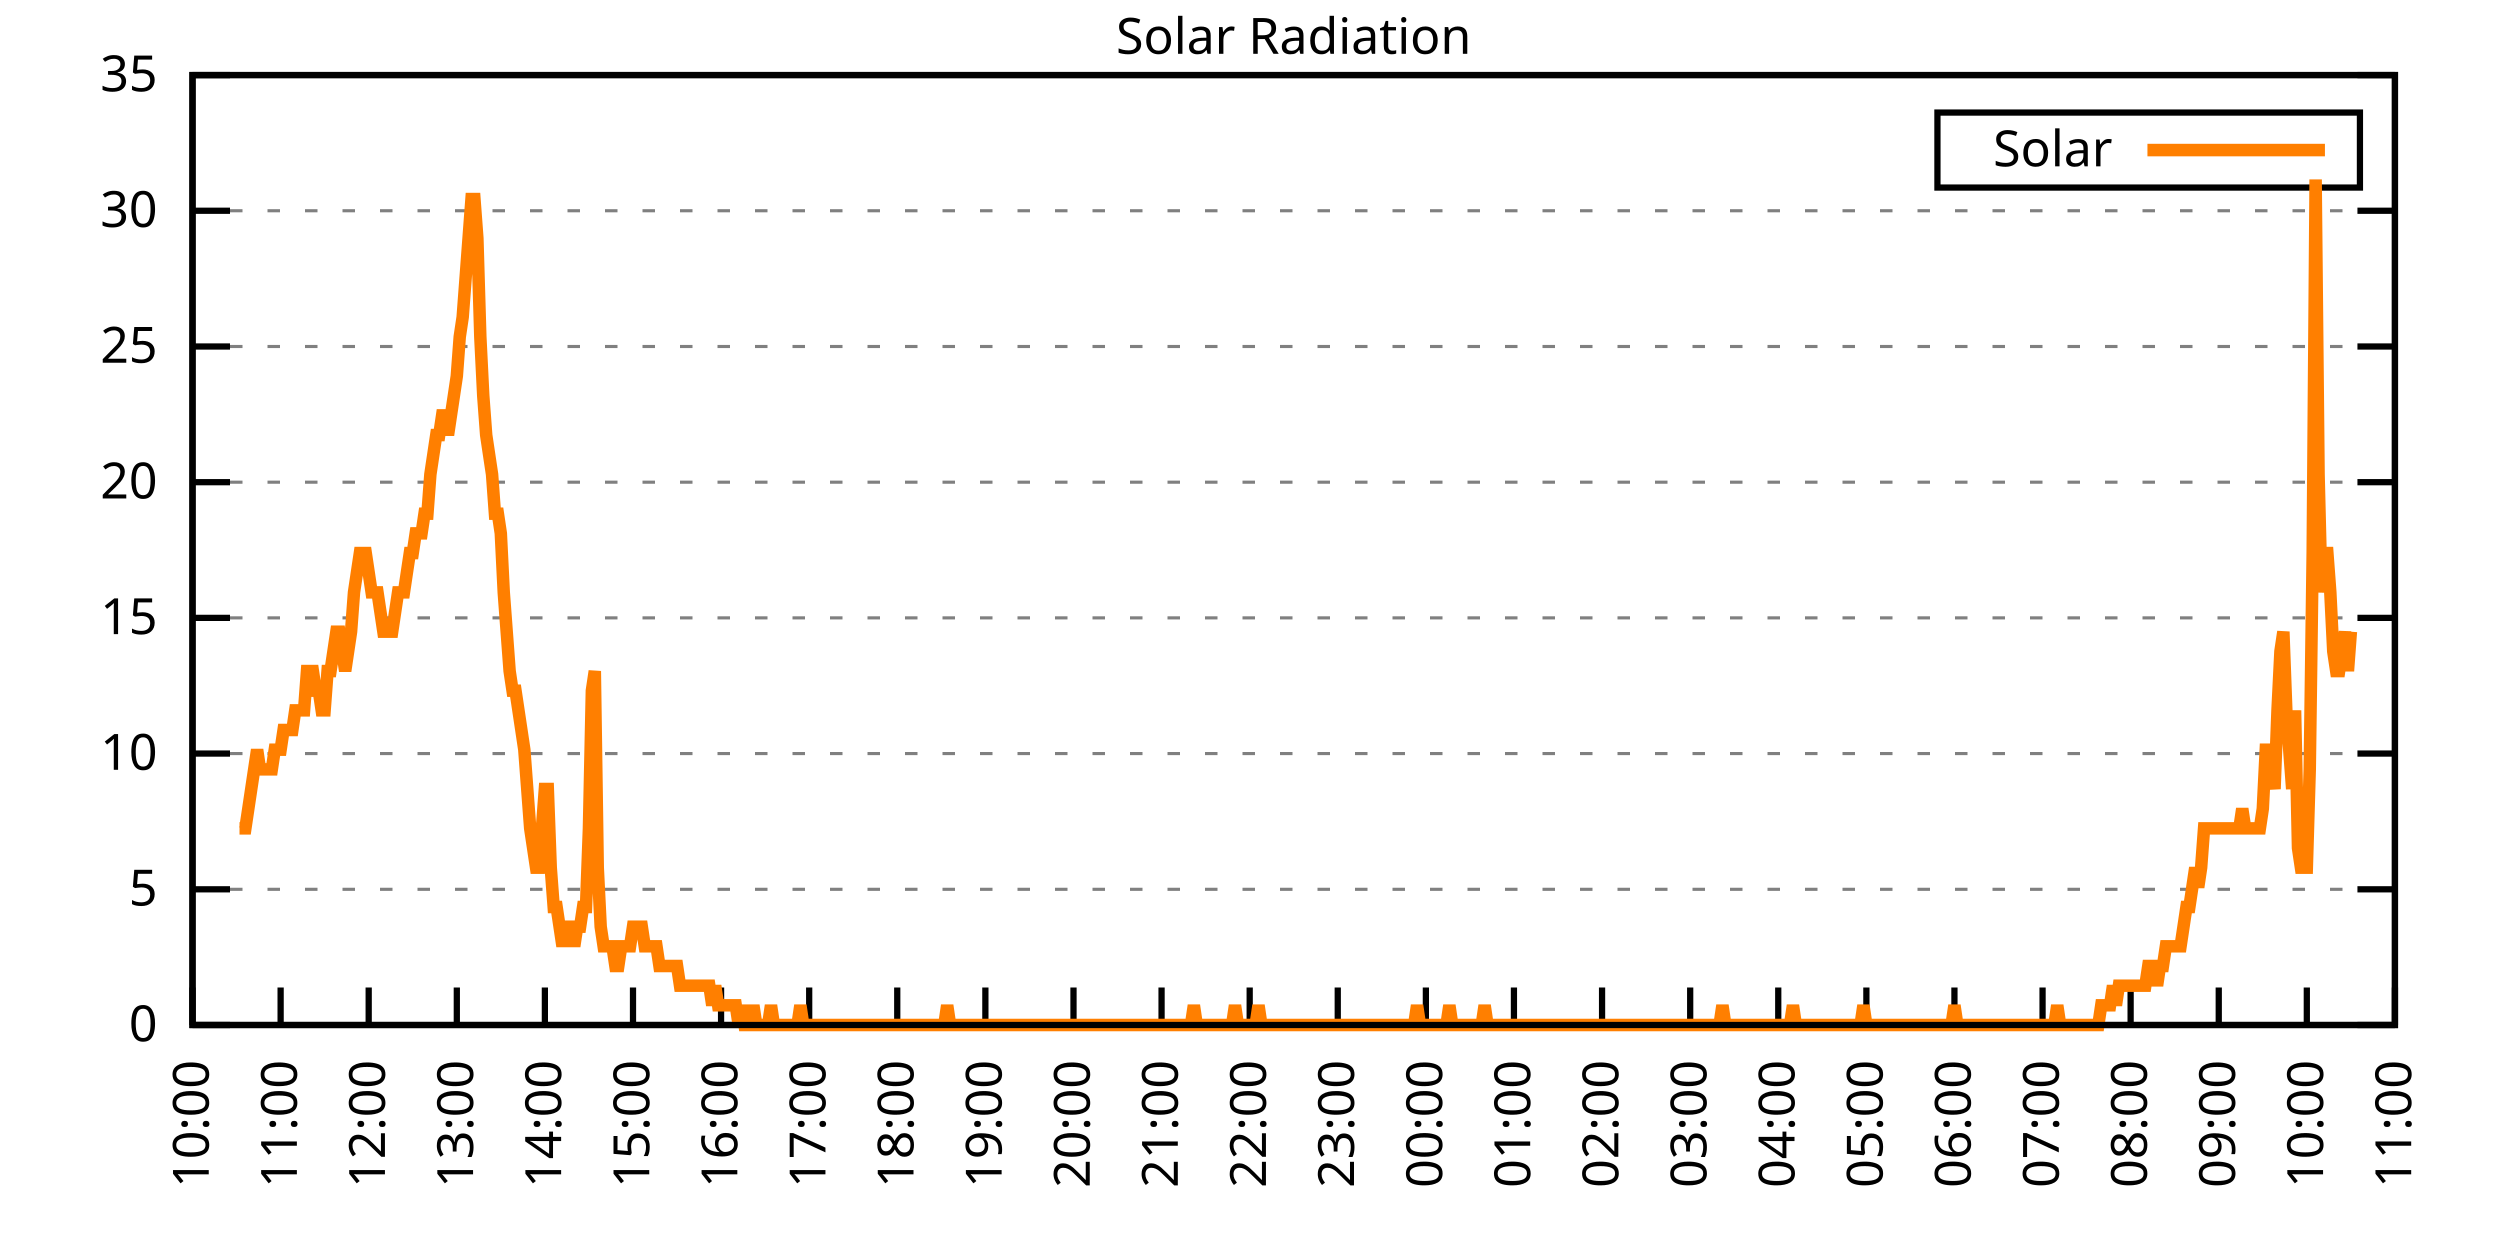
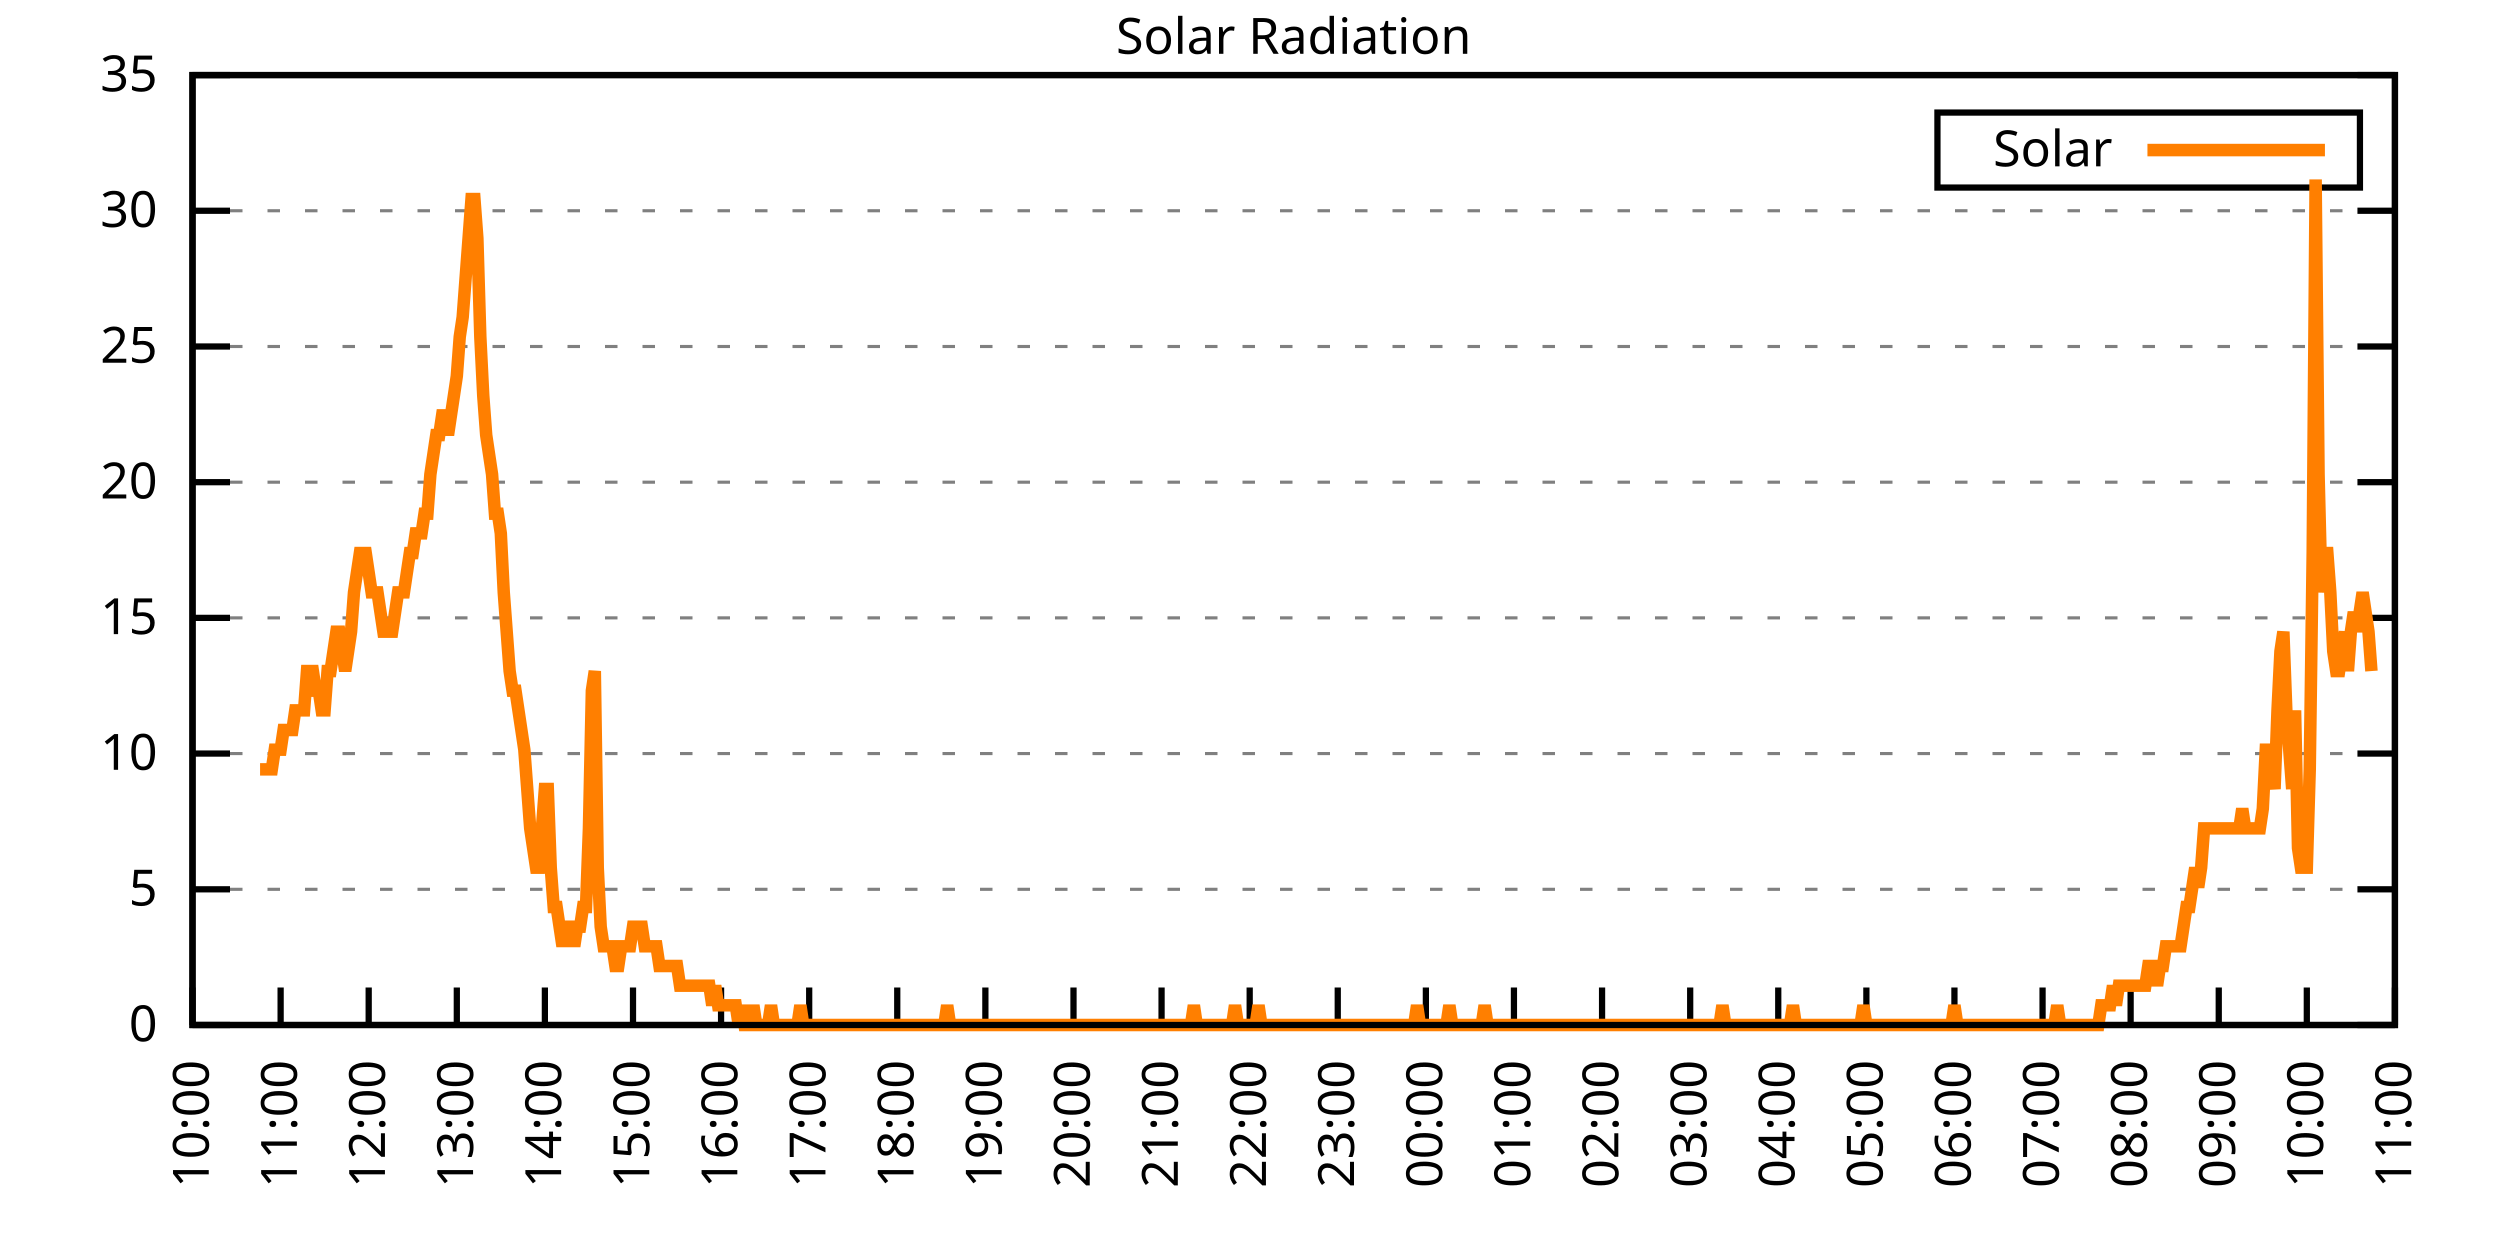
<svg xmlns="http://www.w3.org/2000/svg" xmlns:xlink="http://www.w3.org/1999/xlink" width="400" height="200" viewBox="0 0 400 200">
  <g id="gnuplot_canvas">
    <rect x="0" y="0" width="400" height="200" fill="none" />
    <defs>
      <circle id="gpDot" r="0.5" stroke-width="0.5" stroke="currentColor" />
      <path id="gpPt0" stroke-width="0.333" stroke="currentColor" d="M-1,0 h2 M0,-1 v2" />
      <path id="gpPt1" stroke-width="0.333" stroke="currentColor" d="M-1,-1 L1,1 M1,-1 L-1,1" />
      <path id="gpPt2" stroke-width="0.333" stroke="currentColor" d="M-1,0 L1,0 M0,-1 L0,1 M-1,-1 L1,1 M-1,1 L1,-1" />
      <rect id="gpPt3" stroke-width="0.333" stroke="currentColor" x="-1" y="-1" width="2" height="2" />
      <rect id="gpPt4" stroke-width="0.333" stroke="currentColor" fill="currentColor" x="-1" y="-1" width="2" height="2" />
      <circle id="gpPt5" stroke-width="0.333" stroke="currentColor" cx="0" cy="0" r="1" />
      <use xlink:href="#gpPt5" id="gpPt6" fill="currentColor" stroke="none" />
      <path id="gpPt7" stroke-width="0.333" stroke="currentColor" d="M0,-1.33 L-1.33,0.67 L1.33,0.67 z" />
      <use xlink:href="#gpPt7" id="gpPt8" fill="currentColor" stroke="none" />
      <use xlink:href="#gpPt7" id="gpPt9" stroke="currentColor" transform="rotate(180)" />
      <use xlink:href="#gpPt9" id="gpPt10" fill="currentColor" stroke="none" />
      <use xlink:href="#gpPt3" id="gpPt11" stroke="currentColor" transform="rotate(45)" />
      <use xlink:href="#gpPt11" id="gpPt12" fill="currentColor" stroke="none" />
      <path id="gpPt13" stroke-width="0.333" stroke="currentColor" d="M0,1.330 L1.265,0.411 L0.782,-1.067 L-0.782,-1.076 L-1.265,0.411 z" />
      <use xlink:href="#gpPt13" id="gpPt14" fill="currentColor" stroke="none" />
      <filter id="textbox" filterUnits="objectBoundingBox" x="0" y="0" height="1" width="1">
        <feFlood flood-color="white" flood-opacity="1" result="bgnd" />
        <feComposite in="SourceGraphic" in2="bgnd" operator="atop" />
      </filter>
      <filter id="greybox" filterUnits="objectBoundingBox" x="0" y="0" height="1" width="1">
        <feFlood flood-color="lightgrey" flood-opacity="1" result="grey" />
        <feComposite in="SourceGraphic" in2="grey" operator="atop" />
      </filter>
    </defs>
    <g fill="none" color="white" stroke="currentColor" stroke-width="1.00" stroke-linecap="butt" stroke-linejoin="miter">
</g>
    <g fill="none" color="black" stroke="currentColor" stroke-width="1.00" stroke-linecap="butt" stroke-linejoin="miter">
      <g stroke="none" shape-rendering="crispEdges">
        <polygon fill="rgb(255, 255, 255)" points="30.80,164.00 383.18,164.00 383.18,12.02 30.80,12.02 " />
      </g>
    </g>
    <g fill="none" color="black" stroke="currentColor" stroke-width="1.00" stroke-linecap="butt" stroke-linejoin="miter">
</g>
    <g fill="none" color="black" stroke="black" stroke-width="0.50" stroke-linecap="butt" stroke-linejoin="miter">
</g>
    <g fill="none" color="gray" stroke="currentColor" stroke-width="0.50" stroke-linecap="butt" stroke-linejoin="miter">
      <path stroke="gray" stroke-dasharray="2,4" class="gridline" d="M30.80,164.00 L383.19,164.00  " />
    </g>
    <g fill="none" color="gray" stroke="gray" stroke-width="1.00" stroke-linecap="butt" stroke-linejoin="miter">
</g>
    <g fill="none" color="black" stroke="currentColor" stroke-width="1.00" stroke-linecap="butt" stroke-linejoin="miter">
      <path stroke="black" d="M30.80,164.00 L36.80,164.00 M383.19,164.00 L377.19,164.00  " />
      <g transform="translate(25.20,166.60)" stroke="none" fill="black" font-family="Sans" font-size="8.00" text-anchor="end">
        <text>
          <tspan font-family="Sans"> 0</tspan>
        </text>
      </g>
    </g>
    <g fill="none" color="black" stroke="currentColor" stroke-width="1.00" stroke-linecap="butt" stroke-linejoin="miter">
</g>
    <g fill="none" color="black" stroke="black" stroke-width="0.50" stroke-linecap="butt" stroke-linejoin="miter">
</g>
    <g fill="none" color="gray" stroke="currentColor" stroke-width="0.50" stroke-linecap="butt" stroke-linejoin="miter">
      <path stroke="gray" stroke-dasharray="2,4" class="gridline" d="M30.80,142.29 L383.19,142.29  " />
    </g>
    <g fill="none" color="gray" stroke="gray" stroke-width="1.00" stroke-linecap="butt" stroke-linejoin="miter">
</g>
    <g fill="none" color="black" stroke="currentColor" stroke-width="1.00" stroke-linecap="butt" stroke-linejoin="miter">
      <path stroke="black" d="M30.80,142.29 L36.80,142.29 M383.19,142.29 L377.19,142.29  " />
      <g transform="translate(25.20,144.89)" stroke="none" fill="black" font-family="Sans" font-size="8.00" text-anchor="end">
        <text>
          <tspan font-family="Sans"> 5</tspan>
        </text>
      </g>
    </g>
    <g fill="none" color="black" stroke="currentColor" stroke-width="1.00" stroke-linecap="butt" stroke-linejoin="miter">
</g>
    <g fill="none" color="black" stroke="black" stroke-width="0.50" stroke-linecap="butt" stroke-linejoin="miter">
</g>
    <g fill="none" color="gray" stroke="currentColor" stroke-width="0.50" stroke-linecap="butt" stroke-linejoin="miter">
      <path stroke="gray" stroke-dasharray="2,4" class="gridline" d="M30.80,120.57 L383.19,120.57  " />
    </g>
    <g fill="none" color="gray" stroke="gray" stroke-width="1.00" stroke-linecap="butt" stroke-linejoin="miter">
</g>
    <g fill="none" color="black" stroke="currentColor" stroke-width="1.00" stroke-linecap="butt" stroke-linejoin="miter">
      <path stroke="black" d="M30.80,120.57 L36.80,120.57 M383.19,120.57 L377.19,120.57  " />
      <g transform="translate(25.20,123.17)" stroke="none" fill="black" font-family="Sans" font-size="8.00" text-anchor="end">
        <text>
          <tspan font-family="Sans"> 10</tspan>
        </text>
      </g>
    </g>
    <g fill="none" color="black" stroke="currentColor" stroke-width="1.00" stroke-linecap="butt" stroke-linejoin="miter">
</g>
    <g fill="none" color="black" stroke="black" stroke-width="0.50" stroke-linecap="butt" stroke-linejoin="miter">
</g>
    <g fill="none" color="gray" stroke="currentColor" stroke-width="0.50" stroke-linecap="butt" stroke-linejoin="miter">
      <path stroke="gray" stroke-dasharray="2,4" class="gridline" d="M30.80,98.86 L383.19,98.86  " />
    </g>
    <g fill="none" color="gray" stroke="gray" stroke-width="1.00" stroke-linecap="butt" stroke-linejoin="miter">
</g>
    <g fill="none" color="black" stroke="currentColor" stroke-width="1.00" stroke-linecap="butt" stroke-linejoin="miter">
      <path stroke="black" d="M30.80,98.86 L36.80,98.86 M383.19,98.86 L377.19,98.86  " />
      <g transform="translate(25.20,101.46)" stroke="none" fill="black" font-family="Sans" font-size="8.00" text-anchor="end">
        <text>
          <tspan font-family="Sans"> 15</tspan>
        </text>
      </g>
    </g>
    <g fill="none" color="black" stroke="currentColor" stroke-width="1.00" stroke-linecap="butt" stroke-linejoin="miter">
</g>
    <g fill="none" color="black" stroke="black" stroke-width="0.50" stroke-linecap="butt" stroke-linejoin="miter">
</g>
    <g fill="none" color="gray" stroke="currentColor" stroke-width="0.50" stroke-linecap="butt" stroke-linejoin="miter">
      <path stroke="gray" stroke-dasharray="2,4" class="gridline" d="M30.80,77.15 L383.19,77.15  " />
    </g>
    <g fill="none" color="gray" stroke="gray" stroke-width="1.00" stroke-linecap="butt" stroke-linejoin="miter">
</g>
    <g fill="none" color="black" stroke="currentColor" stroke-width="1.00" stroke-linecap="butt" stroke-linejoin="miter">
      <path stroke="black" d="M30.80,77.15 L36.80,77.15 M383.19,77.15 L377.19,77.15  " />
      <g transform="translate(25.20,79.75)" stroke="none" fill="black" font-family="Sans" font-size="8.00" text-anchor="end">
        <text>
          <tspan font-family="Sans"> 20</tspan>
        </text>
      </g>
    </g>
    <g fill="none" color="black" stroke="currentColor" stroke-width="1.00" stroke-linecap="butt" stroke-linejoin="miter">
</g>
    <g fill="none" color="black" stroke="black" stroke-width="0.50" stroke-linecap="butt" stroke-linejoin="miter">
</g>
    <g fill="none" color="gray" stroke="currentColor" stroke-width="0.50" stroke-linecap="butt" stroke-linejoin="miter">
      <path stroke="gray" stroke-dasharray="2,4" class="gridline" d="M30.80,55.44 L383.19,55.44  " />
    </g>
    <g fill="none" color="gray" stroke="gray" stroke-width="1.00" stroke-linecap="butt" stroke-linejoin="miter">
</g>
    <g fill="none" color="black" stroke="currentColor" stroke-width="1.00" stroke-linecap="butt" stroke-linejoin="miter">
      <path stroke="black" d="M30.80,55.44 L36.80,55.44 M383.19,55.44 L377.19,55.44  " />
      <g transform="translate(25.20,58.04)" stroke="none" fill="black" font-family="Sans" font-size="8.00" text-anchor="end">
        <text>
          <tspan font-family="Sans"> 25</tspan>
        </text>
      </g>
    </g>
    <g fill="none" color="black" stroke="currentColor" stroke-width="1.00" stroke-linecap="butt" stroke-linejoin="miter">
</g>
    <g fill="none" color="black" stroke="black" stroke-width="0.50" stroke-linecap="butt" stroke-linejoin="miter">
</g>
    <g fill="none" color="gray" stroke="currentColor" stroke-width="0.50" stroke-linecap="butt" stroke-linejoin="miter">
      <path stroke="gray" stroke-dasharray="2,4" class="gridline" d="M30.80,33.72 L383.19,33.72  " />
    </g>
    <g fill="none" color="gray" stroke="gray" stroke-width="1.00" stroke-linecap="butt" stroke-linejoin="miter">
</g>
    <g fill="none" color="black" stroke="currentColor" stroke-width="1.00" stroke-linecap="butt" stroke-linejoin="miter">
      <path stroke="black" d="M30.80,33.72 L36.80,33.72 M383.19,33.72 L377.19,33.72  " />
      <g transform="translate(25.20,36.32)" stroke="none" fill="black" font-family="Sans" font-size="8.00" text-anchor="end">
        <text>
          <tspan font-family="Sans"> 30</tspan>
        </text>
      </g>
    </g>
    <g fill="none" color="black" stroke="currentColor" stroke-width="1.00" stroke-linecap="butt" stroke-linejoin="miter">
</g>
    <g fill="none" color="black" stroke="black" stroke-width="0.50" stroke-linecap="butt" stroke-linejoin="miter">
</g>
    <g fill="none" color="gray" stroke="currentColor" stroke-width="0.50" stroke-linecap="butt" stroke-linejoin="miter">
      <path stroke="gray" stroke-dasharray="2,4" class="gridline" d="M30.80,12.01 L383.19,12.01  " />
    </g>
    <g fill="none" color="gray" stroke="gray" stroke-width="1.00" stroke-linecap="butt" stroke-linejoin="miter">
</g>
    <g fill="none" color="black" stroke="currentColor" stroke-width="1.00" stroke-linecap="butt" stroke-linejoin="miter">
      <path stroke="black" d="M30.80,12.01 L36.80,12.01 M383.19,12.01 L377.19,12.01  " />
      <g transform="translate(25.20,14.61)" stroke="none" fill="black" font-family="Sans" font-size="8.00" text-anchor="end">
        <text>
          <tspan font-family="Sans"> 35</tspan>
        </text>
      </g>
    </g>
    <g fill="none" color="black" stroke="currentColor" stroke-width="1.00" stroke-linecap="butt" stroke-linejoin="miter">
      <path stroke="black" d="M30.80,164.00 L30.80,158.00  " />
      <g transform="translate(33.40,169.60) rotate(270.00)" stroke="none" fill="black" font-family="Sans" font-size="8.00" text-anchor="end">
        <text>
          <tspan font-family="Sans">10:00</tspan>
        </text>
      </g>
    </g>
    <g fill="none" color="black" stroke="currentColor" stroke-width="1.00" stroke-linecap="butt" stroke-linejoin="miter">
      <path stroke="black" d="M44.90,164.00 L44.90,158.00  " />
      <g transform="translate(47.50,169.60) rotate(270.00)" stroke="none" fill="black" font-family="Sans" font-size="8.00" text-anchor="end">
        <text>
          <tspan font-family="Sans">11:00</tspan>
        </text>
      </g>
    </g>
    <g fill="none" color="black" stroke="currentColor" stroke-width="1.00" stroke-linecap="butt" stroke-linejoin="miter">
      <path stroke="black" d="M58.99,164.00 L58.99,158.00  " />
      <g transform="translate(61.59,169.60) rotate(270.00)" stroke="none" fill="black" font-family="Sans" font-size="8.00" text-anchor="end">
        <text>
          <tspan font-family="Sans">12:00</tspan>
        </text>
      </g>
    </g>
    <g fill="none" color="black" stroke="currentColor" stroke-width="1.00" stroke-linecap="butt" stroke-linejoin="miter">
      <path stroke="black" d="M73.09,164.00 L73.09,158.00  " />
      <g transform="translate(75.69,169.60) rotate(270.00)" stroke="none" fill="black" font-family="Sans" font-size="8.00" text-anchor="end">
        <text>
          <tspan font-family="Sans">13:00</tspan>
        </text>
      </g>
    </g>
    <g fill="none" color="black" stroke="currentColor" stroke-width="1.00" stroke-linecap="butt" stroke-linejoin="miter">
      <path stroke="black" d="M87.18,164.00 L87.18,158.00  " />
      <g transform="translate(89.78,169.60) rotate(270.00)" stroke="none" fill="black" font-family="Sans" font-size="8.00" text-anchor="end">
        <text>
          <tspan font-family="Sans">14:00</tspan>
        </text>
      </g>
    </g>
    <g fill="none" color="black" stroke="currentColor" stroke-width="1.00" stroke-linecap="butt" stroke-linejoin="miter">
      <path stroke="black" d="M101.28,164.00 L101.28,158.00  " />
      <g transform="translate(103.88,169.60) rotate(270.00)" stroke="none" fill="black" font-family="Sans" font-size="8.00" text-anchor="end">
        <text>
          <tspan font-family="Sans">15:00</tspan>
        </text>
      </g>
    </g>
    <g fill="none" color="black" stroke="currentColor" stroke-width="1.00" stroke-linecap="butt" stroke-linejoin="miter">
      <path stroke="black" d="M115.37,164.00 L115.37,158.00  " />
      <g transform="translate(117.97,169.60) rotate(270.00)" stroke="none" fill="black" font-family="Sans" font-size="8.00" text-anchor="end">
        <text>
          <tspan font-family="Sans">16:00</tspan>
        </text>
      </g>
    </g>
    <g fill="none" color="black" stroke="currentColor" stroke-width="1.00" stroke-linecap="butt" stroke-linejoin="miter">
      <path stroke="black" d="M129.47,164.00 L129.47,158.00  " />
      <g transform="translate(132.07,169.60) rotate(270.00)" stroke="none" fill="black" font-family="Sans" font-size="8.00" text-anchor="end">
        <text>
          <tspan font-family="Sans">17:00</tspan>
        </text>
      </g>
    </g>
    <g fill="none" color="black" stroke="currentColor" stroke-width="1.00" stroke-linecap="butt" stroke-linejoin="miter">
      <path stroke="black" d="M143.56,164.00 L143.56,158.00  " />
      <g transform="translate(146.16,169.60) rotate(270.00)" stroke="none" fill="black" font-family="Sans" font-size="8.00" text-anchor="end">
        <text>
          <tspan font-family="Sans">18:00</tspan>
        </text>
      </g>
    </g>
    <g fill="none" color="black" stroke="currentColor" stroke-width="1.00" stroke-linecap="butt" stroke-linejoin="miter">
      <path stroke="black" d="M157.66,164.00 L157.66,158.00  " />
      <g transform="translate(160.26,169.60) rotate(270.00)" stroke="none" fill="black" font-family="Sans" font-size="8.00" text-anchor="end">
        <text>
          <tspan font-family="Sans">19:00</tspan>
        </text>
      </g>
    </g>
    <g fill="none" color="black" stroke="currentColor" stroke-width="1.00" stroke-linecap="butt" stroke-linejoin="miter">
      <path stroke="black" d="M171.76,164.00 L171.76,158.00  " />
      <g transform="translate(174.36,169.60) rotate(270.00)" stroke="none" fill="black" font-family="Sans" font-size="8.00" text-anchor="end">
        <text>
          <tspan font-family="Sans">20:00</tspan>
        </text>
      </g>
    </g>
    <g fill="none" color="black" stroke="currentColor" stroke-width="1.00" stroke-linecap="butt" stroke-linejoin="miter">
      <path stroke="black" d="M185.85,164.00 L185.85,158.00  " />
      <g transform="translate(188.45,169.60) rotate(270.00)" stroke="none" fill="black" font-family="Sans" font-size="8.00" text-anchor="end">
        <text>
          <tspan font-family="Sans">21:00</tspan>
        </text>
      </g>
    </g>
    <g fill="none" color="black" stroke="currentColor" stroke-width="1.00" stroke-linecap="butt" stroke-linejoin="miter">
      <path stroke="black" d="M199.95,164.00 L199.95,158.00  " />
      <g transform="translate(202.55,169.60) rotate(270.00)" stroke="none" fill="black" font-family="Sans" font-size="8.00" text-anchor="end">
        <text>
          <tspan font-family="Sans">22:00</tspan>
        </text>
      </g>
    </g>
    <g fill="none" color="black" stroke="currentColor" stroke-width="1.00" stroke-linecap="butt" stroke-linejoin="miter">
      <path stroke="black" d="M214.04,164.00 L214.04,158.00  " />
      <g transform="translate(216.64,169.60) rotate(270.00)" stroke="none" fill="black" font-family="Sans" font-size="8.00" text-anchor="end">
        <text>
          <tspan font-family="Sans">23:00</tspan>
        </text>
      </g>
    </g>
    <g fill="none" color="black" stroke="currentColor" stroke-width="1.00" stroke-linecap="butt" stroke-linejoin="miter">
      <path stroke="black" d="M228.14,164.00 L228.14,158.00  " />
      <g transform="translate(230.74,169.60) rotate(270.00)" stroke="none" fill="black" font-family="Sans" font-size="8.00" text-anchor="end">
        <text>
          <tspan font-family="Sans">00:00</tspan>
        </text>
      </g>
    </g>
    <g fill="none" color="black" stroke="currentColor" stroke-width="1.00" stroke-linecap="butt" stroke-linejoin="miter">
      <path stroke="black" d="M242.23,164.00 L242.23,158.00  " />
      <g transform="translate(244.83,169.60) rotate(270.00)" stroke="none" fill="black" font-family="Sans" font-size="8.00" text-anchor="end">
        <text>
          <tspan font-family="Sans">01:00</tspan>
        </text>
      </g>
    </g>
    <g fill="none" color="black" stroke="currentColor" stroke-width="1.00" stroke-linecap="butt" stroke-linejoin="miter">
      <path stroke="black" d="M256.33,164.00 L256.33,158.00  " />
      <g transform="translate(258.93,169.60) rotate(270.00)" stroke="none" fill="black" font-family="Sans" font-size="8.00" text-anchor="end">
        <text>
          <tspan font-family="Sans">02:00</tspan>
        </text>
      </g>
    </g>
    <g fill="none" color="black" stroke="currentColor" stroke-width="1.00" stroke-linecap="butt" stroke-linejoin="miter">
      <path stroke="black" d="M270.43,164.00 L270.43,158.00  " />
      <g transform="translate(273.03,169.60) rotate(270.00)" stroke="none" fill="black" font-family="Sans" font-size="8.00" text-anchor="end">
        <text>
          <tspan font-family="Sans">03:00</tspan>
        </text>
      </g>
    </g>
    <g fill="none" color="black" stroke="currentColor" stroke-width="1.00" stroke-linecap="butt" stroke-linejoin="miter">
      <path stroke="black" d="M284.52,164.00 L284.52,158.00  " />
      <g transform="translate(287.12,169.60) rotate(270.00)" stroke="none" fill="black" font-family="Sans" font-size="8.00" text-anchor="end">
        <text>
          <tspan font-family="Sans">04:00</tspan>
        </text>
      </g>
    </g>
    <g fill="none" color="black" stroke="currentColor" stroke-width="1.00" stroke-linecap="butt" stroke-linejoin="miter">
      <path stroke="black" d="M298.62,164.00 L298.62,158.00  " />
      <g transform="translate(301.22,169.60) rotate(270.00)" stroke="none" fill="black" font-family="Sans" font-size="8.00" text-anchor="end">
        <text>
          <tspan font-family="Sans">05:00</tspan>
        </text>
      </g>
    </g>
    <g fill="none" color="black" stroke="currentColor" stroke-width="1.00" stroke-linecap="butt" stroke-linejoin="miter">
      <path stroke="black" d="M312.71,164.00 L312.71,158.00  " />
      <g transform="translate(315.31,169.60) rotate(270.00)" stroke="none" fill="black" font-family="Sans" font-size="8.00" text-anchor="end">
        <text>
          <tspan font-family="Sans">06:00</tspan>
        </text>
      </g>
    </g>
    <g fill="none" color="black" stroke="currentColor" stroke-width="1.00" stroke-linecap="butt" stroke-linejoin="miter">
      <path stroke="black" d="M326.81,164.00 L326.81,158.00  " />
      <g transform="translate(329.41,169.60) rotate(270.00)" stroke="none" fill="black" font-family="Sans" font-size="8.00" text-anchor="end">
        <text>
          <tspan font-family="Sans">07:00</tspan>
        </text>
      </g>
    </g>
    <g fill="none" color="black" stroke="currentColor" stroke-width="1.00" stroke-linecap="butt" stroke-linejoin="miter">
      <path stroke="black" d="M340.90,164.00 L340.90,158.00  " />
      <g transform="translate(343.50,169.60) rotate(270.00)" stroke="none" fill="black" font-family="Sans" font-size="8.00" text-anchor="end">
        <text>
          <tspan font-family="Sans">08:00</tspan>
        </text>
      </g>
    </g>
    <g fill="none" color="black" stroke="currentColor" stroke-width="1.00" stroke-linecap="butt" stroke-linejoin="miter">
      <path stroke="black" d="M355.00,164.00 L355.00,158.00  " />
      <g transform="translate(357.60,169.60) rotate(270.00)" stroke="none" fill="black" font-family="Sans" font-size="8.00" text-anchor="end">
        <text>
          <tspan font-family="Sans">09:00</tspan>
        </text>
      </g>
    </g>
    <g fill="none" color="black" stroke="currentColor" stroke-width="1.00" stroke-linecap="butt" stroke-linejoin="miter">
      <path stroke="black" d="M369.09,164.00 L369.09,158.00  " />
      <g transform="translate(371.69,169.60) rotate(270.00)" stroke="none" fill="black" font-family="Sans" font-size="8.00" text-anchor="end">
        <text>
          <tspan font-family="Sans">10:00</tspan>
        </text>
      </g>
    </g>
    <g fill="none" color="black" stroke="currentColor" stroke-width="1.00" stroke-linecap="butt" stroke-linejoin="miter">
      <path stroke="black" d="M383.19,164.00 L383.19,158.00  " />
      <g transform="translate(385.79,169.60) rotate(270.00)" stroke="none" fill="black" font-family="Sans" font-size="8.00" text-anchor="end">
        <text>
          <tspan font-family="Sans">11:00</tspan>
        </text>
      </g>
    </g>
    <g fill="none" color="black" stroke="currentColor" stroke-width="1.00" stroke-linecap="butt" stroke-linejoin="miter">
</g>
    <g fill="none" color="black" stroke="currentColor" stroke-width="1.00" stroke-linecap="butt" stroke-linejoin="miter">
      <path stroke="black" d="M30.80,12.01 L30.80,164.00 L383.19,164.00 L383.19,12.01 L30.80,12.01 Z  " />
    </g>
    <g fill="none" color="black" stroke="currentColor" stroke-width="1.00" stroke-linecap="butt" stroke-linejoin="miter">
</g>
    <g fill="none" color="black" stroke="currentColor" stroke-width="1.00" stroke-linecap="butt" stroke-linejoin="miter">
      <path stroke="black" d="M309.99,30.01 L309.99,18.01 L377.59,18.01 L377.59,30.01 L309.99,30.01 Z  " />
    </g>
    <g id="Solar_Radiation_plot_1">
      <g fill="none" color="white" stroke="black" stroke-width="2.00" stroke-linecap="butt" stroke-linejoin="miter">
</g>
      <g fill="none" color="black" stroke="currentColor" stroke-width="2.00" stroke-linecap="butt" stroke-linejoin="miter">
        <g transform="translate(337.99,26.61)" stroke="none" fill="black" font-family="Sans" font-size="8.00" text-anchor="end">
          <text>
            <tspan font-family="Sans">Solar</tspan>
          </text>
        </g>
      </g>
      <g fill="none" color="black" stroke="currentColor" stroke-width="2.00" stroke-linecap="butt" stroke-linejoin="miter">
-         <path stroke="rgb(255, 127,   0)" d="M343.59,24.01 L371.99,24.01 M38.32,132.54 L38.79,132.54 L39.26,132.54 L39.73,129.39 L40.20,126.24 L40.67,123.10   L41.14,119.95 L41.61,123.10 L42.08,123.10 L42.55,123.10 L43.02,123.10 L43.49,123.10 L43.96,119.95 L44.43,119.95   L44.90,119.95 L45.37,116.80 L45.84,116.80 L46.31,116.80 L46.78,116.80 L47.24,113.66 L47.71,113.66 L48.18,113.66   L48.65,113.66 L49.12,107.37 L49.59,107.37 L50.06,107.37 L50.53,110.51 L51.00,110.51 L51.47,113.66 L51.94,113.66   L52.41,107.37 L52.88,107.37 L53.35,104.22 L53.82,101.07 L54.29,101.07 L54.76,104.22 L55.23,107.37 L55.70,104.22   L56.17,101.07 L56.64,94.78 L57.11,91.63 L57.58,88.49 L58.05,88.49 L58.52,88.49 L58.99,91.63 L59.46,94.78   L59.93,94.78 L60.40,94.78 L60.87,97.93 L61.34,101.07 L61.81,101.07 L62.28,101.07 L62.75,101.07 L63.22,97.93   L63.69,94.78 L64.16,94.78 L64.63,94.78 L65.10,91.63 L65.57,88.49 L66.04,88.49 L66.51,85.34 L66.98,85.34   L67.45,85.34 L67.92,82.19 L68.39,82.19 L68.86,75.90 L69.33,72.76 L69.80,69.61 L70.27,69.61 L70.74,66.46   L71.21,66.46 L71.68,69.61 L72.15,66.46 L72.62,63.32 L73.09,60.17 L73.56,53.88 L74.03,50.73 L74.50,44.44   L74.97,38.15 L75.44,31.85 L75.91,31.85 L76.38,38.15 L76.85,53.88 L77.32,63.32 L77.79,69.61 L78.26,72.76   L78.73,75.90 L79.19,82.19 L79.66,82.19 L80.13,85.34 L80.60,94.78 L81.07,101.07 L81.54,107.37 L82.01,110.51   L82.48,110.51 L82.95,113.66 L83.42,116.80 L83.89,119.95 L84.36,126.24 L84.83,132.54 L85.30,135.68 L85.77,138.83   L86.24,138.83 L86.71,132.54 L87.18,126.24 L87.65,126.24 L88.12,138.83 L88.59,145.12 L89.06,145.12 L89.53,148.27   L90.00,151.41 L90.47,148.27 L90.94,148.27 L91.41,148.27 L91.88,151.41 L92.35,148.27 L92.82,148.27 L93.29,145.12   L93.76,145.12 L94.23,132.54 L94.70,110.51 L95.17,107.37 L95.64,138.83 L96.11,148.27 L96.58,151.41 L97.05,151.41   L97.52,151.41 L97.99,151.41 L98.46,154.56 L98.93,154.56 L99.40,151.41 L99.87,151.41 L100.34,151.41 L100.81,151.41   L101.28,148.27 L101.75,148.27 L102.22,148.27 L102.69,148.27 L103.16,151.41 L103.63,151.41 L104.10,151.41 L104.57,151.41   L105.04,151.41 L105.51,154.56 L105.98,154.56 L106.45,154.56 L106.92,154.56 L107.39,154.56 L107.86,154.56 L108.33,154.56   L108.80,157.71 L109.27,157.71 L109.74,157.71 L110.21,157.71 L110.68,157.71 L111.14,157.71 L111.61,157.71 L112.08,157.71   L112.55,157.71 L113.02,157.71 L113.49,157.71 L113.96,160.85 L114.43,157.71 L114.90,160.85 L115.37,160.85 L115.84,160.85   L116.31,160.85 L116.78,160.85 L117.25,160.85 L117.72,160.85 L118.19,164.00 L118.66,160.85 L119.13,164.00 L119.60,164.00   L120.07,164.00 L120.54,160.85 L121.01,164.00 L121.48,164.00 L121.95,164.00 L122.42,164.00 L122.89,164.00 L123.36,160.85   L123.83,164.00 L124.30,164.00 L124.77,164.00 L125.24,164.00 L125.71,164.00 L126.18,164.00 L126.65,164.00 L127.12,164.00   L127.59,164.00 L128.06,160.85 L128.53,164.00 L129.00,164.00 L129.47,164.00 L129.94,164.00 L130.41,164.00 L130.88,164.00   L131.35,164.00 L131.82,164.00 L132.29,164.00 L132.76,164.00 L133.23,164.00 L133.70,164.00 L134.17,164.00 L134.64,164.00   L135.11,164.00 L135.58,164.00 L136.05,164.00 L136.52,164.00 L136.99,164.00 L137.46,164.00 L137.93,164.00 L138.40,164.00   L138.87,164.00 L139.34,164.00 L139.81,164.00 L140.28,164.00 L140.75,164.00 L141.22,164.00 L141.69,164.00 L142.16,164.00   L142.63,164.00 L143.09,164.00 L143.56,164.00 L144.03,164.00 L144.50,164.00 L144.97,164.00 L145.44,164.00 L145.91,164.00   L146.38,164.00 L146.85,164.00 L147.32,164.00 L147.79,164.00 L148.26,164.00 L148.73,164.00 L149.20,164.00 L149.67,164.00   L150.14,164.00 L150.61,164.00 L151.08,164.00 L151.55,160.85 L152.02,164.00 L152.49,164.00 L152.96,164.00 L153.43,164.00   L153.90,164.00 L154.37,164.00 L154.84,164.00 L155.31,164.00 L155.78,164.00 L156.25,164.00 L156.72,164.00 L157.19,164.00   L157.66,164.00 L158.13,164.00 L158.60,164.00 L159.07,164.00 L159.54,164.00 L160.01,164.00 L160.48,164.00 L160.95,164.00   L161.42,164.00 L161.89,164.00 L162.36,164.00 L162.83,164.00 L163.30,164.00 L163.77,164.00 L164.24,164.00 L164.71,164.00   L165.18,164.00 L165.65,164.00 L166.12,164.00 L166.59,164.00 L167.06,164.00 L167.53,164.00 L168.00,164.00 L168.47,164.00   L168.94,164.00 L169.41,164.00 L169.88,164.00 L170.35,164.00 L170.82,164.00 L171.29,164.00 L171.76,164.00 L172.23,164.00   L172.70,164.00 L173.17,164.00 L173.64,164.00 L174.11,164.00 L174.58,164.00 L175.04,164.00 L175.51,164.00 L175.98,164.00   L176.45,164.00 L176.92,164.00 L177.39,164.00 L177.86,164.00 L178.33,164.00 L178.80,164.00 L179.27,164.00 L179.74,164.00   L180.21,164.00 L180.68,164.00 L181.15,164.00 L181.62,164.00 L182.09,164.00 L182.56,164.00 L183.03,164.00 L183.50,164.00   L183.97,164.00 L184.44,164.00 L184.91,164.00 L185.38,164.00 L185.85,164.00 L186.32,164.00 L186.79,164.00 L187.26,164.00   L187.73,164.00 L188.20,164.00 L188.67,164.00 L189.14,164.00 L189.61,164.00 L190.08,164.00 L190.55,164.00 L191.02,160.85   L191.49,164.00 L191.96,164.00 L192.43,164.00 L192.90,164.00 L193.37,164.00 L193.84,164.00 L194.31,164.00 L194.78,164.00   L195.25,164.00 L195.72,164.00 L196.19,164.00 L196.66,164.00 L197.13,164.00 L197.60,160.85 L198.07,164.00 L198.54,164.00   L199.01,164.00 L199.48,164.00 L199.95,164.00 L200.42,164.00 L200.89,164.00 L201.36,160.85 L201.83,164.00 L202.30,164.00   L202.77,164.00 L203.24,164.00 L203.71,164.00 L204.18,164.00 L204.65,164.00 L205.12,164.00 L205.59,164.00 L206.06,164.00   L206.53,164.00 L207.00,164.00 L207.46,164.00 L207.93,164.00 L208.40,164.00 L208.87,164.00 L209.34,164.00 L209.81,164.00   L210.28,164.00 L210.75,164.00 L211.22,164.00 L211.69,164.00 L212.16,164.00 L212.63,164.00 L213.10,164.00 L213.57,164.00   L214.04,164.00 L214.51,164.00 L214.98,164.00 L215.45,164.00 L215.92,164.00 L216.39,164.00 L216.86,164.00 L217.33,164.00   L217.80,164.00 L218.27,164.00 L218.74,164.00 L219.21,164.00 L219.68,164.00 L220.15,164.00 L220.62,164.00 L221.09,164.00   L221.56,164.00 L222.03,164.00 L222.50,164.00 L222.97,164.00 L223.44,164.00 L223.91,164.00 L224.38,164.00 L224.85,164.00   L225.32,164.00 L225.79,164.00 L226.26,164.00 L226.73,160.85 L227.20,164.00 L227.67,164.00 L228.14,164.00 L228.61,164.00   L229.08,164.00 L229.55,164.00 L230.02,164.00 L230.49,164.00 L230.96,164.00 L231.43,164.00 L231.90,160.85 L232.37,164.00   L232.84,164.00 L233.31,164.00 L233.78,164.00 L234.25,164.00 L234.72,164.00 L235.19,164.00 L235.66,164.00 L236.13,164.00   L236.60,164.00 L237.07,164.00 L237.54,160.85 L238.01,164.00 L238.48,164.00 L238.95,164.00 L239.41,164.00 L239.88,164.00   L240.35,164.00 L240.82,164.00 L241.29,164.00 L241.76,164.00 L242.23,164.00 L242.70,164.00 L243.17,164.00 L243.64,164.00   L244.11,164.00 L244.58,164.00 L245.05,164.00 L245.52,164.00 L245.99,164.00 L246.46,164.00 L246.93,164.00 L247.40,164.00   L247.87,164.00 L248.34,164.00 L248.81,164.00 L249.28,164.00 L249.75,164.00 L250.22,164.00 L250.69,164.00 L251.16,164.00   L251.63,164.00 L252.10,164.00 L252.57,164.00 L253.04,164.00 L253.51,164.00 L253.98,164.00 L254.45,164.00 L254.92,164.00   L255.39,164.00 L255.86,164.00 L256.33,164.00 L256.80,164.00 L257.27,164.00 L257.74,164.00 L258.21,164.00 L258.68,164.00   L259.15,164.00 L259.62,164.00 L260.09,164.00 L260.56,164.00 L261.03,164.00 L261.50,164.00 L261.97,164.00 L262.44,164.00   L262.91,164.00 L263.38,164.00 L263.85,164.00 L264.32,164.00 L264.79,164.00 L265.26,164.00 L265.73,164.00 L266.20,164.00   L266.67,164.00 L267.14,164.00 L267.61,164.00 L268.08,164.00 L268.55,164.00 L269.02,164.00 L269.49,164.00 L269.96,164.00   L270.43,164.00 L270.90,164.00 L271.36,164.00 L271.83,164.00 L272.30,164.00 L272.77,164.00 L273.24,164.00 L273.71,164.00   L274.18,164.00 L274.65,164.00 L275.12,164.00 L275.59,160.85 L276.06,164.00 L276.53,164.00 L277.00,164.00 L277.47,164.00   L277.94,164.00 L278.41,164.00 L278.88,164.00 L279.35,164.00 L279.82,164.00 L280.29,164.00 L280.76,164.00 L281.23,164.00   L281.70,164.00 L282.17,164.00 L282.64,164.00 L283.11,164.00 L283.58,164.00 L284.05,164.00 L284.52,164.00 L284.99,164.00   L285.46,164.00 L285.93,164.00 L286.40,164.00 L286.87,160.85 L287.34,164.00 L287.81,164.00 L288.28,164.00 L288.75,164.00   L289.22,164.00 L289.69,164.00 L290.16,164.00 L290.63,164.00 L291.10,164.00 L291.57,164.00 L292.04,164.00 L292.51,164.00   L292.98,164.00 L293.45,164.00 L293.92,164.00 L294.39,164.00 L294.86,164.00 L295.33,164.00 L295.80,164.00 L296.27,164.00   L296.74,164.00 L297.21,164.00 L297.68,164.00 L298.15,160.85 L298.62,164.00 L299.09,164.00 L299.56,164.00 L300.03,164.00   L300.50,164.00 L300.97,164.00 L301.44,164.00 L301.91,164.00 L302.38,164.00 L302.85,164.00 L303.31,164.00 L303.78,164.00   L304.25,164.00 L304.72,164.00 L305.19,164.00 L305.66,164.00 L306.13,164.00 L306.60,164.00 L307.07,164.00 L307.54,164.00   L308.01,164.00 L308.48,164.00 L308.95,164.00 L309.42,164.00 L309.89,164.00 L310.36,164.00 L310.83,164.00 L311.30,164.00   L311.77,164.00 L312.24,164.00 L312.71,160.85 L313.18,164.00 L313.65,164.00 L314.12,164.00 L314.59,164.00 L315.06,164.00   L315.53,164.00 L316.00,164.00 L316.47,164.00 L316.94,164.00 L317.41,164.00 L317.88,164.00 L318.35,164.00 L318.82,164.00   L319.29,164.00 L319.76,164.00 L320.23,164.00 L320.70,164.00 L321.17,164.00 L321.64,164.00 L322.11,164.00 L322.58,164.00   L323.05,164.00 L323.52,164.00 L323.99,164.00 L324.46,164.00 L324.93,164.00 L325.40,164.00 L325.87,164.00 L326.34,164.00   L326.81,164.00 L327.28,164.00 L327.75,164.00 L328.22,164.00 L328.69,164.00 L329.16,160.85 L329.63,164.00 L330.10,164.00   L330.57,164.00 L331.04,164.00 L331.51,164.00 L331.98,164.00 L332.45,164.00 L332.92,164.00 L333.39,164.00 L333.86,164.00   L334.33,164.00 L334.80,164.00 L335.26,164.00 L335.73,164.00 L336.20,160.85 L336.67,160.85 L337.14,160.85 L337.61,160.85   L338.08,157.71 L338.55,160.85 L339.02,157.71 L339.49,157.71 L339.96,157.71 L340.43,157.71 L340.90,157.71 L341.37,157.71   L341.84,157.71 L342.31,157.71 L342.78,157.71 L343.25,157.71 L343.72,154.56 L344.19,154.56 L344.66,154.56 L345.13,157.71   L345.60,154.56 L346.07,154.56 L346.54,151.41 L347.01,151.41 L347.48,151.41 L347.95,151.41 L348.42,151.41 L348.89,151.41   L349.36,148.27 L349.83,145.12 L350.30,145.12 L350.77,141.98 L351.24,138.83 L351.71,141.98 L352.18,138.83 L352.65,132.54   L353.12,132.54 L353.59,132.54 L354.06,132.54 L354.53,132.54 L355.00,132.54 L355.47,132.54 L355.94,132.54 L356.41,132.54   L356.88,132.54 L357.35,132.54 L357.82,132.54 L358.29,132.54 L358.76,129.39 L359.23,132.54 L359.70,132.54 L360.17,132.54   L360.64,132.54 L361.11,132.54 L361.58,132.54 L362.05,129.39 L362.52,119.95 L362.99,119.95 L363.46,123.10 L363.93,126.24   L364.40,113.66 L364.87,104.22 L365.34,101.07 L365.81,113.66 L366.28,119.95 L366.75,126.24 L367.21,113.66 L367.68,135.68   L368.15,138.83 L368.62,138.83 L369.09,138.83 L369.56,123.10 L370.03,88.49 L370.50,28.71 L370.97,75.90 L371.44,94.78   L371.91,88.49 L372.38,88.49 L372.85,94.78 L373.32,104.22 L373.79,107.37 L374.26,107.37 L374.73,104.22 L375.20,101.07   L375.67,107.37 L376.14,101.07  " />
+         <path stroke="rgb(255, 127,   0)" d="M343.59,24.01 L371.99,24.01 M41.61,123.10 L42.08,123.10 L42.55,123.10 L43.02,123.10 L43.49,123.10 L43.96,119.95   L44.43,119.95 L44.90,119.95 L45.37,116.80 L45.84,116.80 L46.31,116.80 L46.78,116.80 L47.24,113.66 L47.71,113.66   L48.18,113.66 L48.65,113.66 L49.12,107.37 L49.59,107.37 L50.06,107.37 L50.53,110.51 L51.00,110.51 L51.47,113.66   L51.94,113.66 L52.41,107.37 L52.88,107.37 L53.35,104.22 L53.82,101.07 L54.29,101.07 L54.76,104.22 L55.23,107.37   L55.70,104.22 L56.17,101.07 L56.64,94.78 L57.11,91.63 L57.58,88.49 L58.05,88.49 L58.52,88.49 L58.99,91.63   L59.46,94.78 L59.93,94.78 L60.40,94.78 L60.87,97.93 L61.34,101.07 L61.81,101.07 L62.28,101.07 L62.75,101.07   L63.22,97.93 L63.69,94.78 L64.16,94.78 L64.63,94.78 L65.10,91.63 L65.57,88.49 L66.04,88.49 L66.51,85.34   L66.98,85.34 L67.45,85.34 L67.92,82.19 L68.39,82.19 L68.86,75.90 L69.33,72.76 L69.80,69.61 L70.27,69.61   L70.74,66.46 L71.21,66.46 L71.68,69.61 L72.15,66.46 L72.62,63.32 L73.09,60.17 L73.56,53.88 L74.03,50.73   L74.50,44.44 L74.97,38.15 L75.44,31.85 L75.91,31.85 L76.38,38.15 L76.85,53.88 L77.32,63.32 L77.79,69.61   L78.26,72.76 L78.73,75.90 L79.19,82.19 L79.66,82.19 L80.13,85.34 L80.60,94.78 L81.07,101.07 L81.54,107.37   L82.01,110.51 L82.48,110.51 L82.95,113.66 L83.42,116.80 L83.89,119.95 L84.36,126.24 L84.83,132.54 L85.30,135.68   L85.77,138.83 L86.24,138.83 L86.71,132.54 L87.18,126.24 L87.65,126.24 L88.12,138.83 L88.59,145.12 L89.06,145.12   L89.53,148.27 L90.00,151.41 L90.47,148.27 L90.94,148.27 L91.41,148.27 L91.88,151.41 L92.35,148.27 L92.82,148.27   L93.29,145.12 L93.76,145.12 L94.23,132.54 L94.70,110.51 L95.17,107.37 L95.64,138.83 L96.11,148.27 L96.58,151.41   L97.05,151.41 L97.52,151.41 L97.99,151.41 L98.46,154.56 L98.93,154.56 L99.40,151.41 L99.87,151.41 L100.34,151.41   L100.81,151.41 L101.28,148.27 L101.75,148.27 L102.22,148.27 L102.69,148.27 L103.16,151.41 L103.63,151.41 L104.10,151.41   L104.57,151.41 L105.04,151.41 L105.51,154.56 L105.98,154.56 L106.45,154.56 L106.92,154.56 L107.39,154.56 L107.86,154.56   L108.33,154.56 L108.80,157.71 L109.27,157.71 L109.74,157.71 L110.21,157.71 L110.68,157.71 L111.14,157.71 L111.61,157.71   L112.08,157.71 L112.55,157.71 L113.02,157.71 L113.49,157.71 L113.96,160.85 L114.43,157.71 L114.90,160.85 L115.37,160.85   L115.84,160.85 L116.31,160.85 L116.78,160.85 L117.25,160.85 L117.72,160.85 L118.19,164.00 L118.66,160.85 L119.13,164.00   L119.60,164.00 L120.07,164.00 L120.54,160.85 L121.01,164.00 L121.48,164.00 L121.95,164.00 L122.42,164.00 L122.89,164.00   L123.36,160.85 L123.83,164.00 L124.30,164.00 L124.77,164.00 L125.24,164.00 L125.71,164.00 L126.18,164.00 L126.65,164.00   L127.12,164.00 L127.59,164.00 L128.06,160.85 L128.53,164.00 L129.00,164.00 L129.47,164.00 L129.94,164.00 L130.41,164.00   L130.88,164.00 L131.35,164.00 L131.82,164.00 L132.29,164.00 L132.76,164.00 L133.23,164.00 L133.70,164.00 L134.17,164.00   L134.64,164.00 L135.11,164.00 L135.58,164.00 L136.05,164.00 L136.52,164.00 L136.99,164.00 L137.46,164.00 L137.93,164.00   L138.40,164.00 L138.87,164.00 L139.34,164.00 L139.81,164.00 L140.28,164.00 L140.75,164.00 L141.22,164.00 L141.69,164.00   L142.16,164.00 L142.63,164.00 L143.09,164.00 L143.56,164.00 L144.03,164.00 L144.50,164.00 L144.97,164.00 L145.44,164.00   L145.91,164.00 L146.38,164.00 L146.85,164.00 L147.32,164.00 L147.79,164.00 L148.26,164.00 L148.73,164.00 L149.20,164.00   L149.67,164.00 L150.14,164.00 L150.61,164.00 L151.08,164.00 L151.55,160.85 L152.02,164.00 L152.49,164.00 L152.96,164.00   L153.43,164.00 L153.90,164.00 L154.37,164.00 L154.84,164.00 L155.31,164.00 L155.78,164.00 L156.25,164.00 L156.72,164.00   L157.19,164.00 L157.66,164.00 L158.13,164.00 L158.60,164.00 L159.07,164.00 L159.54,164.00 L160.01,164.00 L160.48,164.00   L160.95,164.00 L161.42,164.00 L161.89,164.00 L162.36,164.00 L162.83,164.00 L163.30,164.00 L163.77,164.00 L164.24,164.00   L164.71,164.00 L165.18,164.00 L165.65,164.00 L166.12,164.00 L166.59,164.00 L167.06,164.00 L167.53,164.00 L168.00,164.00   L168.47,164.00 L168.94,164.00 L169.41,164.00 L169.88,164.00 L170.35,164.00 L170.82,164.00 L171.29,164.00 L171.76,164.00   L172.23,164.00 L172.70,164.00 L173.17,164.00 L173.64,164.00 L174.11,164.00 L174.58,164.00 L175.04,164.00 L175.51,164.00   L175.98,164.00 L176.45,164.00 L176.92,164.00 L177.39,164.00 L177.86,164.00 L178.33,164.00 L178.80,164.00 L179.27,164.00   L179.74,164.00 L180.21,164.00 L180.68,164.00 L181.15,164.00 L181.62,164.00 L182.09,164.00 L182.56,164.00 L183.03,164.00   L183.50,164.00 L183.97,164.00 L184.44,164.00 L184.91,164.00 L185.38,164.00 L185.85,164.00 L186.32,164.00 L186.79,164.00   L187.26,164.00 L187.73,164.00 L188.20,164.00 L188.67,164.00 L189.14,164.00 L189.61,164.00 L190.08,164.00 L190.55,164.00   L191.02,160.85 L191.49,164.00 L191.96,164.00 L192.43,164.00 L192.90,164.00 L193.37,164.00 L193.84,164.00 L194.31,164.00   L194.78,164.00 L195.25,164.00 L195.72,164.00 L196.19,164.00 L196.66,164.00 L197.13,164.00 L197.60,160.85 L198.07,164.00   L198.54,164.00 L199.01,164.00 L199.48,164.00 L199.95,164.00 L200.42,164.00 L200.89,164.00 L201.36,160.85 L201.83,164.00   L202.30,164.00 L202.77,164.00 L203.24,164.00 L203.71,164.00 L204.18,164.00 L204.65,164.00 L205.12,164.00 L205.59,164.00   L206.06,164.00 L206.53,164.00 L207.00,164.00 L207.46,164.00 L207.93,164.00 L208.40,164.00 L208.87,164.00 L209.34,164.00   L209.81,164.00 L210.28,164.00 L210.75,164.00 L211.22,164.00 L211.69,164.00 L212.16,164.00 L212.63,164.00 L213.10,164.00   L213.57,164.00 L214.04,164.00 L214.51,164.00 L214.98,164.00 L215.45,164.00 L215.92,164.00 L216.39,164.00 L216.86,164.00   L217.33,164.00 L217.80,164.00 L218.27,164.00 L218.74,164.00 L219.21,164.00 L219.68,164.00 L220.15,164.00 L220.62,164.00   L221.09,164.00 L221.56,164.00 L222.03,164.00 L222.50,164.00 L222.97,164.00 L223.44,164.00 L223.91,164.00 L224.38,164.00   L224.85,164.00 L225.32,164.00 L225.79,164.00 L226.26,164.00 L226.73,160.85 L227.20,164.00 L227.67,164.00 L228.14,164.00   L228.61,164.00 L229.08,164.00 L229.55,164.00 L230.02,164.00 L230.49,164.00 L230.96,164.00 L231.43,164.00 L231.90,160.85   L232.37,164.00 L232.84,164.00 L233.31,164.00 L233.78,164.00 L234.25,164.00 L234.72,164.00 L235.19,164.00 L235.66,164.00   L236.13,164.00 L236.60,164.00 L237.07,164.00 L237.54,160.85 L238.01,164.00 L238.48,164.00 L238.95,164.00 L239.41,164.00   L239.88,164.00 L240.35,164.00 L240.82,164.00 L241.29,164.00 L241.76,164.00 L242.23,164.00 L242.70,164.00 L243.17,164.00   L243.64,164.00 L244.11,164.00 L244.58,164.00 L245.05,164.00 L245.52,164.00 L245.99,164.00 L246.46,164.00 L246.93,164.00   L247.40,164.00 L247.87,164.00 L248.34,164.00 L248.81,164.00 L249.28,164.00 L249.75,164.00 L250.22,164.00 L250.69,164.00   L251.16,164.00 L251.63,164.00 L252.10,164.00 L252.57,164.00 L253.04,164.00 L253.51,164.00 L253.98,164.00 L254.45,164.00   L254.92,164.00 L255.39,164.00 L255.86,164.00 L256.33,164.00 L256.80,164.00 L257.27,164.00 L257.74,164.00 L258.21,164.00   L258.68,164.00 L259.15,164.00 L259.62,164.00 L260.09,164.00 L260.56,164.00 L261.03,164.00 L261.50,164.00 L261.97,164.00   L262.44,164.00 L262.91,164.00 L263.38,164.00 L263.85,164.00 L264.32,164.00 L264.79,164.00 L265.26,164.00 L265.73,164.00   L266.20,164.00 L266.67,164.00 L267.14,164.00 L267.61,164.00 L268.08,164.00 L268.55,164.00 L269.02,164.00 L269.49,164.00   L269.96,164.00 L270.43,164.00 L270.90,164.00 L271.36,164.00 L271.83,164.00 L272.30,164.00 L272.77,164.00 L273.24,164.00   L273.71,164.00 L274.18,164.00 L274.65,164.00 L275.12,164.00 L275.59,160.85 L276.06,164.00 L276.53,164.00 L277.00,164.00   L277.47,164.00 L277.94,164.00 L278.41,164.00 L278.88,164.00 L279.35,164.00 L279.82,164.00 L280.29,164.00 L280.76,164.00   L281.23,164.00 L281.70,164.00 L282.17,164.00 L282.64,164.00 L283.11,164.00 L283.58,164.00 L284.05,164.00 L284.52,164.00   L284.99,164.00 L285.46,164.00 L285.93,164.00 L286.40,164.00 L286.87,160.85 L287.34,164.00 L287.81,164.00 L288.28,164.00   L288.75,164.00 L289.22,164.00 L289.69,164.00 L290.16,164.00 L290.63,164.00 L291.10,164.00 L291.57,164.00 L292.04,164.00   L292.51,164.00 L292.98,164.00 L293.45,164.00 L293.92,164.00 L294.39,164.00 L294.86,164.00 L295.33,164.00 L295.80,164.00   L296.27,164.00 L296.74,164.00 L297.21,164.00 L297.68,164.00 L298.15,160.85 L298.62,164.00 L299.09,164.00 L299.56,164.00   L300.03,164.00 L300.50,164.00 L300.97,164.00 L301.44,164.00 L301.91,164.00 L302.38,164.00 L302.85,164.00 L303.31,164.00   L303.78,164.00 L304.25,164.00 L304.72,164.00 L305.19,164.00 L305.66,164.00 L306.13,164.00 L306.60,164.00 L307.07,164.00   L307.54,164.00 L308.01,164.00 L308.48,164.00 L308.95,164.00 L309.42,164.00 L309.89,164.00 L310.36,164.00 L310.83,164.00   L311.30,164.00 L311.77,164.00 L312.24,164.00 L312.71,160.85 L313.18,164.00 L313.65,164.00 L314.12,164.00 L314.59,164.00   L315.06,164.00 L315.53,164.00 L316.00,164.00 L316.47,164.00 L316.94,164.00 L317.41,164.00 L317.88,164.00 L318.35,164.00   L318.82,164.00 L319.29,164.00 L319.76,164.00 L320.23,164.00 L320.70,164.00 L321.17,164.00 L321.64,164.00 L322.11,164.00   L322.58,164.00 L323.05,164.00 L323.52,164.00 L323.99,164.00 L324.46,164.00 L324.93,164.00 L325.40,164.00 L325.87,164.00   L326.34,164.00 L326.81,164.00 L327.28,164.00 L327.75,164.00 L328.22,164.00 L328.69,164.00 L329.16,160.85 L329.63,164.00   L330.10,164.00 L330.57,164.00 L331.04,164.00 L331.51,164.00 L331.98,164.00 L332.45,164.00 L332.92,164.00 L333.39,164.00   L333.86,164.00 L334.33,164.00 L334.80,164.00 L335.26,164.00 L335.73,164.00 L336.20,160.85 L336.67,160.85 L337.14,160.85   L337.61,160.85 L338.08,157.71 L338.55,160.85 L339.02,157.71 L339.49,157.71 L339.96,157.71 L340.43,157.71 L340.90,157.71   L341.37,157.71 L341.84,157.71 L342.31,157.71 L342.78,157.71 L343.25,157.71 L343.72,154.56 L344.19,154.56 L344.66,154.56   L345.13,157.71 L345.60,154.56 L346.07,154.56 L346.54,151.41 L347.01,151.41 L347.48,151.41 L347.95,151.41 L348.42,151.41   L348.89,151.41 L349.36,148.27 L349.83,145.12 L350.30,145.12 L350.77,141.98 L351.24,138.83 L351.71,141.98 L352.18,138.83   L352.65,132.54 L353.12,132.54 L353.59,132.54 L354.06,132.54 L354.53,132.54 L355.00,132.54 L355.47,132.54 L355.94,132.54   L356.41,132.54 L356.88,132.54 L357.35,132.54 L357.82,132.54 L358.29,132.54 L358.76,129.39 L359.23,132.54 L359.70,132.54   L360.17,132.54 L360.64,132.54 L361.11,132.54 L361.58,132.54 L362.05,129.39 L362.52,119.95 L362.99,119.95 L363.46,123.10   L363.93,126.24 L364.40,113.66 L364.87,104.22 L365.34,101.07 L365.81,113.66 L366.28,119.95 L366.75,126.24 L367.21,113.66   L367.68,135.68 L368.15,138.83 L368.62,138.83 L369.09,138.83 L369.56,123.10 L370.03,88.49 L370.50,28.71 L370.97,75.90   L371.44,94.78 L371.91,88.49 L372.38,88.49 L372.85,94.78 L373.32,104.22 L373.79,107.37 L374.26,107.37 L374.73,104.22   L375.20,101.07 L375.67,107.37 L376.14,101.07 L376.61,97.93 L377.08,101.07 L377.55,97.93 L378.02,94.78 L378.49,97.93   L378.96,101.07 L379.43,107.37  " />
      </g>
    </g>
    <g fill="none" color="black" stroke="currentColor" stroke-width="2.00" stroke-linecap="butt" stroke-linejoin="miter">
</g>
    <g fill="none" color="black" stroke="black" stroke-width="1.00" stroke-linecap="butt" stroke-linejoin="miter">
</g>
    <g fill="none" color="black" stroke="currentColor" stroke-width="1.00" stroke-linecap="butt" stroke-linejoin="miter">
      <path stroke="black" d="M30.80,12.01 L30.80,164.00 L383.19,164.00 L383.19,12.01 L30.80,12.01 Z  " />
      <g transform="translate(6.80,88.01) rotate(270.00)" stroke="none" fill="black" font-family="Sans" font-size="8.00" text-anchor="middle">
        <text />
      </g>
    </g>
    <g fill="none" color="black" stroke="currentColor" stroke-width="1.00" stroke-linecap="butt" stroke-linejoin="miter">
</g>
    <g fill="none" color="black" stroke="currentColor" stroke-width="1.00" stroke-linecap="butt" stroke-linejoin="miter">
      <g transform="translate(206.99,8.61)" stroke="none" fill="black" font-family="Sans" font-size="8.00" text-anchor="middle">
        <text>
          <tspan font-family="Sans">Solar Radiation</tspan>
        </text>
      </g>
    </g>
    <g fill="none" color="black" stroke="currentColor" stroke-width="1.00" stroke-linecap="butt" stroke-linejoin="miter">
</g>
  </g>
</svg>
